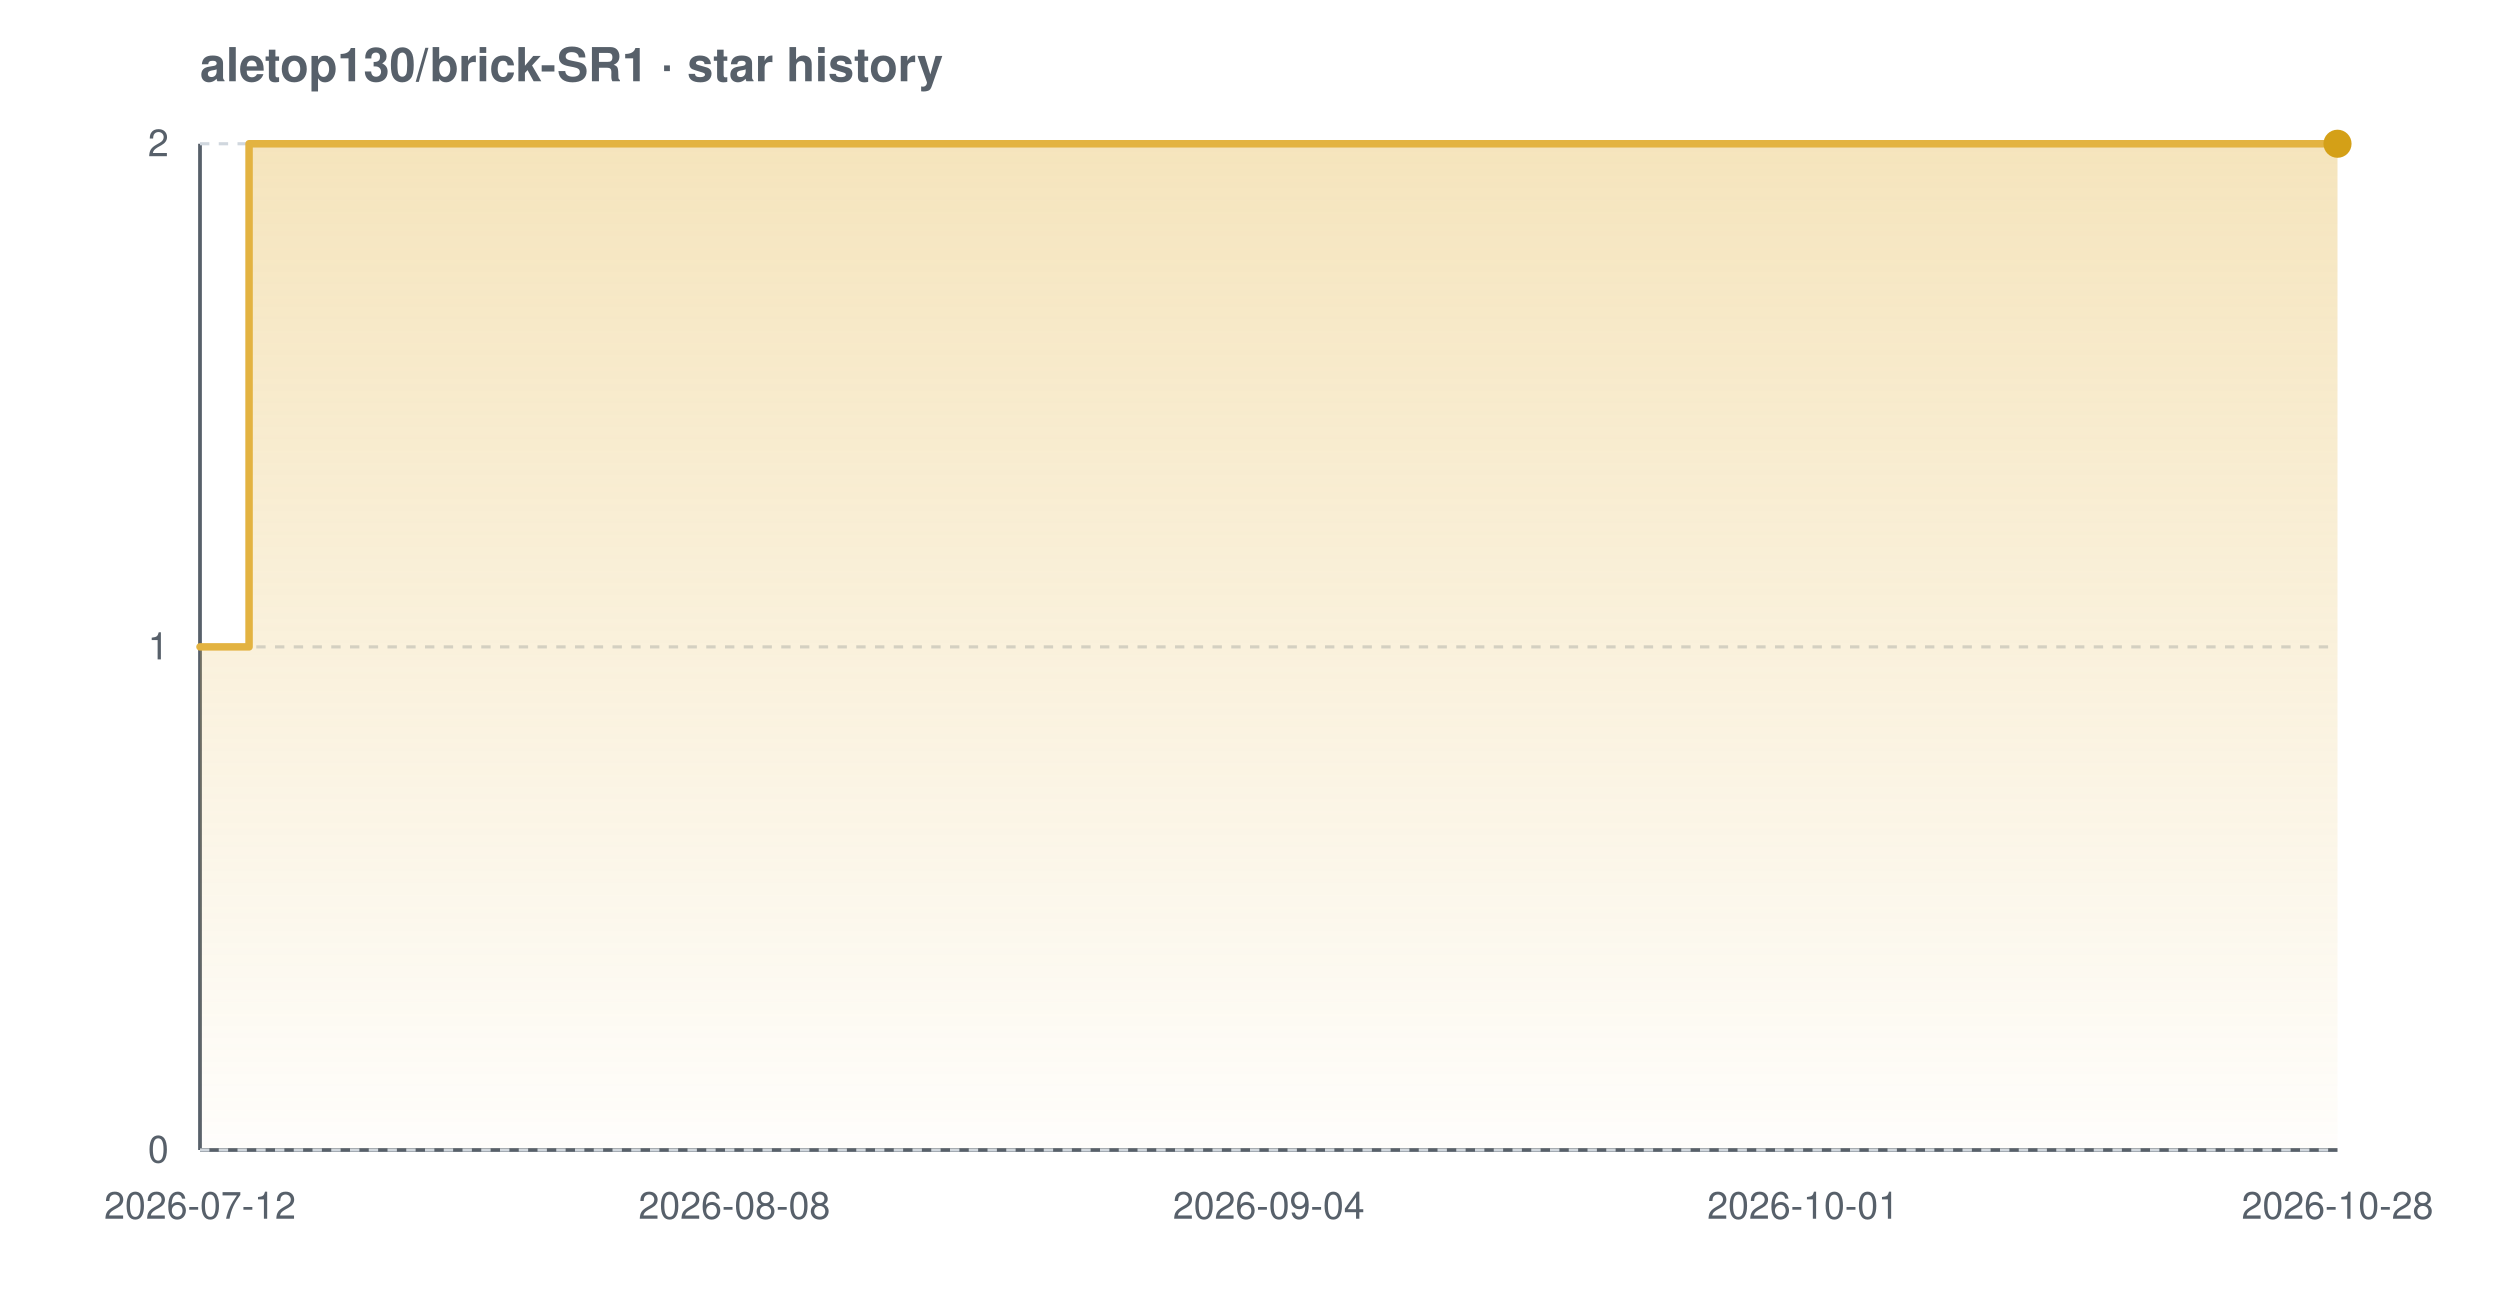
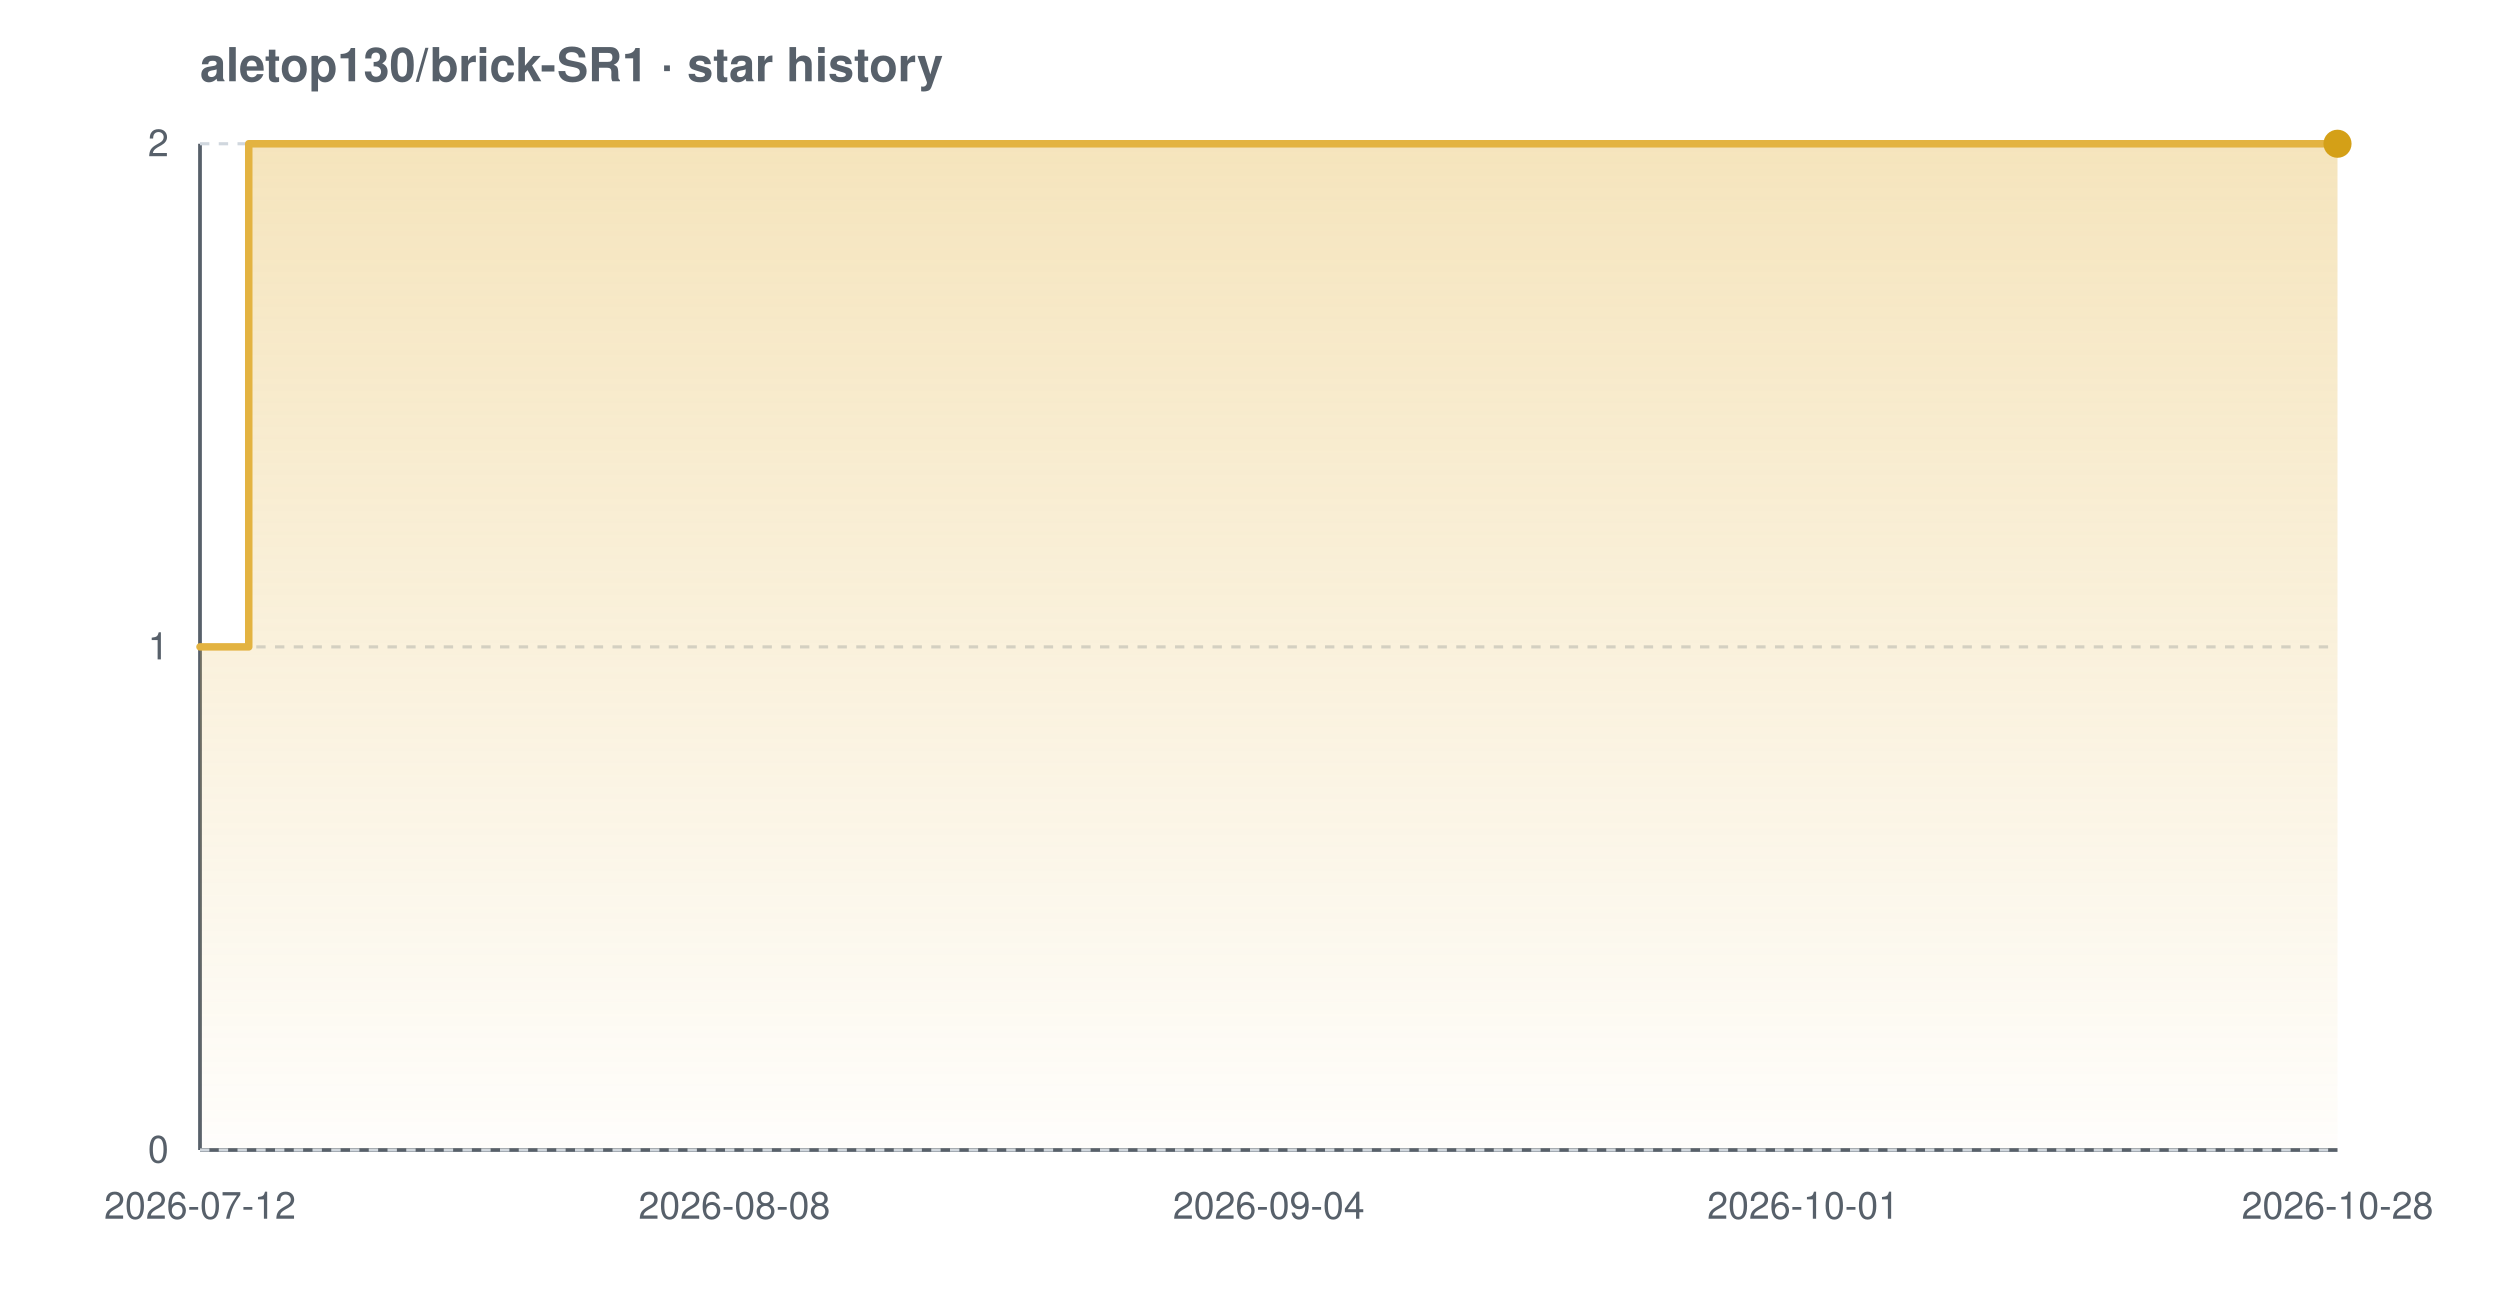
<svg xmlns="http://www.w3.org/2000/svg" width="800" height="420" viewBox="0 0 800 420" font-family="-apple-system,BlinkMacSystemFont,'Segoe UI',Helvetica,Arial,sans-serif" role="img" aria-label="Star history chart for aletop130/brick-SR1">
  <defs>
    <linearGradient id="grad-light" x1="0" y1="0" x2="0" y2="1">
      <stop offset="0%" stop-color="#e3b341" stop-opacity="0.35" />
      <stop offset="100%" stop-color="#e3b341" stop-opacity="0.02" />
    </linearGradient>
  </defs>
  <text x="64" y="26" font-size="15" font-weight="600" fill="#57606a">aletop130/brick-SR1 · star history</text>
  <line x1="64" y1="368" x2="748" y2="368" stroke="#57606a" stroke-width="1.2" />
  <line x1="64" y1="46" x2="64" y2="368" stroke="#57606a" stroke-width="1.2" />
  <line x1="64" y1="368.0" x2="748" y2="368.0" stroke="#d0d7de" stroke-width="1" stroke-dasharray="3 3" />
  <line x1="64" y1="207.0" x2="748" y2="207.0" stroke="#d0d7de" stroke-width="1" stroke-dasharray="3 3" />
  <line x1="64" y1="46.0" x2="748" y2="46.0" stroke="#d0d7de" stroke-width="1" stroke-dasharray="3 3" />
-   <path d="M 64.0 207.0 L 79.7 207.0 L 79.7 46.0 L 748.0 46.0 L 748.0 46.0 L 748.0 368.0 L 64.0 368.0 Z" fill="url(#grad-light)" />
-   <path d="M 64.0 207.0 L 79.7 207.0 L 79.7 46.0 L 748.0 46.0 L 748.0 46.0" fill="none" stroke="#e3b341" stroke-width="2.4" stroke-linejoin="round" stroke-linecap="round" />
+   <path d="M 64.0 207.0 L 79.6 207.0 L 79.6 46.0 L 748.0 46.0 L 748.0 46.0 L 748.0 368.0 L 64.0 368.0 Z" fill="url(#grad-light)" />
+   <path d="M 64.0 207.0 L 79.6 207.0 L 79.6 46.0 L 748.0 46.0 L 748.0 46.0" fill="none" stroke="#e3b341" stroke-width="2.4" stroke-linejoin="round" stroke-linecap="round" />
  <circle cx="748.0" cy="46.0" r="4.5" fill="#d4a017" />
  <text x="54" y="372.0" text-anchor="end" font-size="12" fill="#57606a">0</text>
  <text x="54" y="211.0" text-anchor="end" font-size="12" fill="#57606a">1</text>
  <text x="54" y="50.0" text-anchor="end" font-size="12" fill="#57606a">2</text>
  <text x="64.0" y="390" text-anchor="middle" font-size="12" fill="#57606a">2026-07-12</text>
  <text x="235.0" y="390" text-anchor="middle" font-size="12" fill="#57606a">2026-08-08</text>
  <text x="406.0" y="390" text-anchor="middle" font-size="12" fill="#57606a">2026-09-04</text>
  <text x="577.0" y="390" text-anchor="middle" font-size="12" fill="#57606a">2026-10-01</text>
  <text x="748.0" y="390" text-anchor="middle" font-size="12" fill="#57606a">2026-10-28</text>
</svg>
